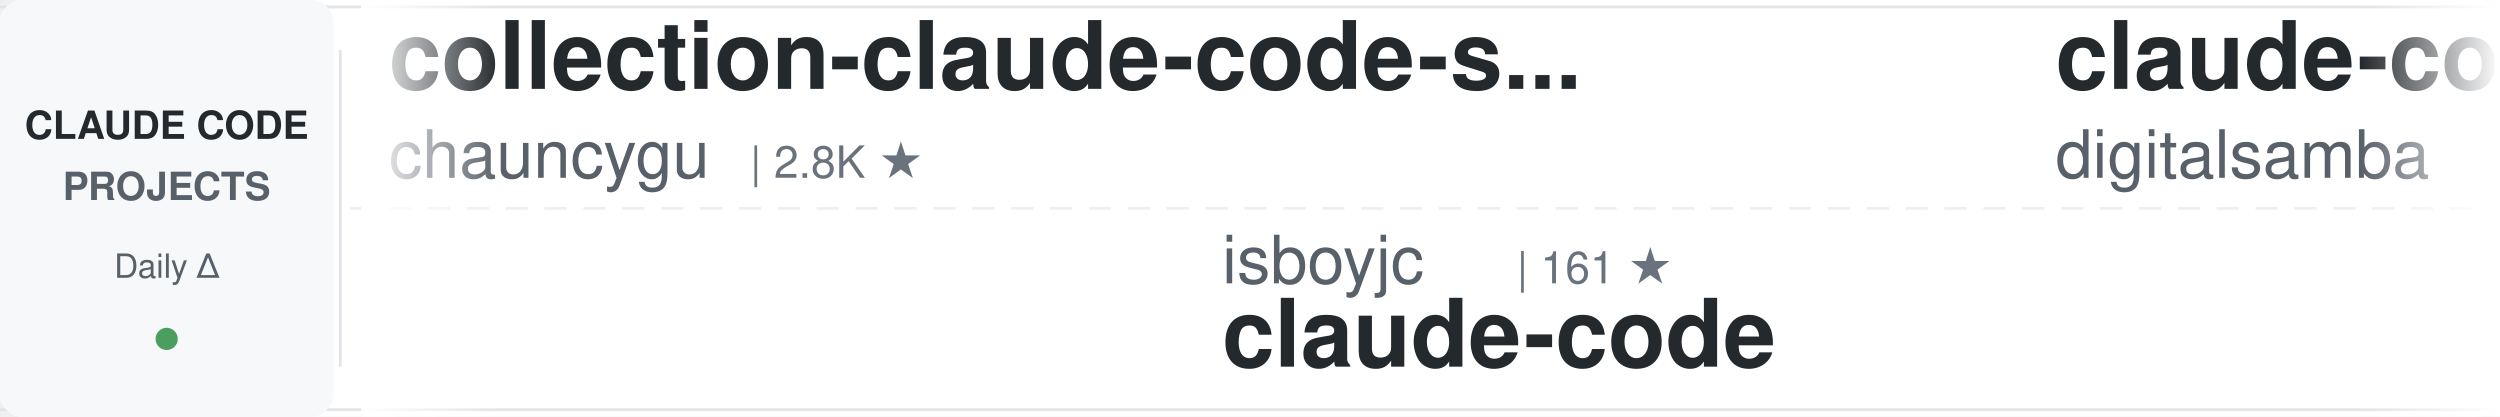
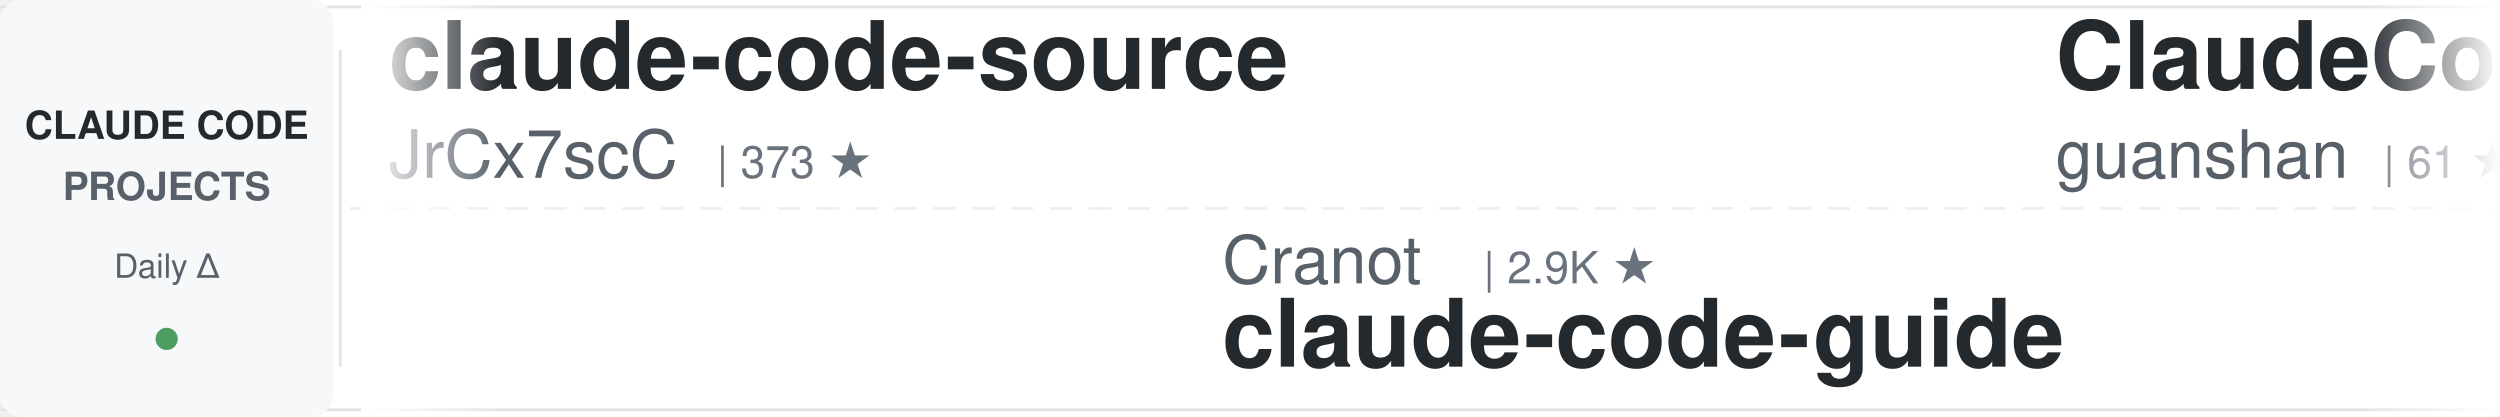
<svg xmlns="http://www.w3.org/2000/svg" width="900" height="150">
  <defs>
    <linearGradient id="awesomeLeftFade" x1="0%" y1="0%" x2="100%" y2="0%">
      <stop offset="0%" style="stop-color:#ffffff;stop-opacity:1" />
      <stop offset="100%" style="stop-color:#ffffff;stop-opacity:0" />
    </linearGradient>
    <linearGradient id="awesomeRightFade" x1="0%" y1="0%" x2="100%" y2="0%">
      <stop offset="0%" style="stop-color:#ffffff;stop-opacity:0" />
      <stop offset="100%" style="stop-color:#ffffff;stop-opacity:1" />
    </linearGradient>
  </defs>
  <rect width="900" height="150" fill="#ffffff" rx="8" />
  <rect x="0" y="2" width="900" height="1" fill="#e1e4e8" />
  <rect x="0" y="147" width="900" height="1" fill="#e1e4e8" />
  <line x1="0" y1="75" x2="900" y2="75" stroke="#e1e4e8" stroke-width="1" stroke-dasharray="8 6" opacity="0.6" />
  <rect x="0" y="0" width="120" height="150" fill="#f6f8fa" rx="8" />
  <text x="60" y="50" font-family="-apple-system, BlinkMacSystemFont, 'Segoe UI', Helvetica, Arial, sans-serif" font-size="14" font-weight="600" fill="#24292e" text-anchor="middle">CLAUDE CODE</text>
  <text x="60" y="72" font-family="-apple-system, BlinkMacSystemFont, 'Segoe UI', Helvetica, Arial, sans-serif" font-size="14" font-weight="600" fill="#586069" text-anchor="middle">PROJECTS</text>
  <text x="60" y="100" font-family="-apple-system, BlinkMacSystemFont, 'Segoe UI', Helvetica, Arial, sans-serif" font-size="12" font-weight="500" fill="#586069" text-anchor="middle">Daily Δ</text>
  <circle cx="60" cy="122" r="4" fill="#22863a" opacity="0.8" />
  <rect x="122" y="18" width="1" height="114" fill="#e1e4e8" />
  <clipPath id="awesomeTickerClip">
    <rect x="130" y="0" width="770" height="150" />
  </clipPath>
  <g clip-path="url(#awesomeTickerClip)">
    <g id="awesomeTickerItems">
      <animateTransform attributeName="transform" attributeType="XML" type="translate" from="0 0" to="-3000 0" dur="54s" repeatCount="indefinite" />
      <g transform="translate(0, 0)">
-         <text x="140" y="32" font-family="-apple-system, BlinkMacSystemFont, 'Segoe UI', Helvetica, Arial, sans-serif" font-size="34" font-weight="600" fill="#24292e">collection-claude-code-s...</text>
-         <text x="140" y="64" font-family="-apple-system, BlinkMacSystemFont, 'Segoe UI', Helvetica, Arial, sans-serif" font-size="24" font-weight="400" fill="#586069">chauncygu</text>
-         <text x="270" y="64" font-family="-apple-system, BlinkMacSystemFont, 'Segoe UI', Helvetica, Arial, sans-serif" font-size="16" font-weight="500" fill="#6a737d">| 2.8K ★</text>
+         <text x="140" y="32" font-family="-apple-system, BlinkMacSystemFont, 'Segoe UI', Helvetica, Arial, sans-serif" font-size="34" font-weight="600" fill="#24292e">claude-code-source</text>
+         <text x="140" y="64" font-family="-apple-system, BlinkMacSystemFont, 'Segoe UI', Helvetica, Arial, sans-serif" font-size="24" font-weight="400" fill="#586069">JrCx7scC</text>
+         <text x="258" y="64" font-family="-apple-system, BlinkMacSystemFont, 'Segoe UI', Helvetica, Arial, sans-serif" font-size="16" font-weight="500" fill="#6a737d">| 373 ★</text>
      </g>
      <g transform="translate(300, 0)">
-         <text x="140" y="102" font-family="-apple-system, BlinkMacSystemFont, 'Segoe UI', Helvetica, Arial, sans-serif" font-size="24" font-weight="400" fill="#586069">isboyjc</text>
-         <text x="246" y="102" font-family="-apple-system, BlinkMacSystemFont, 'Segoe UI', Helvetica, Arial, sans-serif" font-size="16" font-weight="500" fill="#6a737d">| 161 ★</text>
+         <text x="140" y="102" font-family="-apple-system, BlinkMacSystemFont, 'Segoe UI', Helvetica, Arial, sans-serif" font-size="24" font-weight="400" fill="#586069">Cranot</text>
+         <text x="234" y="102" font-family="-apple-system, BlinkMacSystemFont, 'Segoe UI', Helvetica, Arial, sans-serif" font-size="16" font-weight="500" fill="#6a737d">| 2.9K ★</text>
+         <text x="140" y="132" font-family="-apple-system, BlinkMacSystemFont, 'Segoe UI', Helvetica, Arial, sans-serif" font-size="34" font-weight="600" fill="#24292e">claude-code-guide</text>
+       </g>
+       <g transform="translate(600, 0)">
+         <text x="140" y="32" font-family="-apple-system, BlinkMacSystemFont, 'Segoe UI', Helvetica, Arial, sans-serif" font-size="34" font-weight="600" fill="#24292e">ClaudeCode</text>
+         <text x="140" y="64" font-family="-apple-system, BlinkMacSystemFont, 'Segoe UI', Helvetica, Arial, sans-serif" font-size="24" font-weight="400" fill="#586069">guanshan</text>
+         <text x="258" y="64" font-family="-apple-system, BlinkMacSystemFont, 'Segoe UI', Helvetica, Arial, sans-serif" font-size="16" font-weight="500" fill="#6a737d">| 61 ★</text>
+       </g>
+       <g transform="translate(900, 0)">
+         <text x="140" y="102" font-family="-apple-system, BlinkMacSystemFont, 'Segoe UI', Helvetica, Arial, sans-serif" font-size="24" font-weight="400" fill="#586069">zstmfhy</text>
+         <text x="246" y="102" font-family="-apple-system, BlinkMacSystemFont, 'Segoe UI', Helvetica, Arial, sans-serif" font-size="16" font-weight="500" fill="#6a737d">| 190 ★</text>
+         <text x="140" y="132" font-family="-apple-system, BlinkMacSystemFont, 'Segoe UI', Helvetica, Arial, sans-serif" font-size="34" font-weight="600" fill="#24292e">Claude-code</text>
+       </g>
+       <g transform="translate(1200, 0)">
+         <text x="140" y="32" font-family="-apple-system, BlinkMacSystemFont, 'Segoe UI', Helvetica, Arial, sans-serif" font-size="34" font-weight="600" fill="#24292e">claude-coder</text>
+         <text x="140" y="64" font-family="-apple-system, BlinkMacSystemFont, 'Segoe UI', Helvetica, Arial, sans-serif" font-size="24" font-weight="400" fill="#586069">kodu-ai</text>
+         <text x="246" y="64" font-family="-apple-system, BlinkMacSystemFont, 'Segoe UI', Helvetica, Arial, sans-serif" font-size="16" font-weight="500" fill="#6a737d">| 5.2K ★</text>
+       </g>
+       <g transform="translate(1500, 0)">
+         <text x="140" y="102" font-family="-apple-system, BlinkMacSystemFont, 'Segoe UI', Helvetica, Arial, sans-serif" font-size="24" font-weight="400" fill="#586069">repowise-dev</text>
+         <text x="306" y="102" font-family="-apple-system, BlinkMacSystemFont, 'Segoe UI', Helvetica, Arial, sans-serif" font-size="16" font-weight="500" fill="#6a737d">| 1.2K ★</text>
+         <text x="140" y="132" font-family="-apple-system, BlinkMacSystemFont, 'Segoe UI', Helvetica, Arial, sans-serif" font-size="34" font-weight="600" fill="#24292e">claude-code-prompts</text>
+       </g>
+       <g transform="translate(1800, 0)">
+         <text x="140" y="32" font-family="-apple-system, BlinkMacSystemFont, 'Segoe UI', Helvetica, Arial, sans-serif" font-size="34" font-weight="600" fill="#24292e">my-claude-code-setup</text>
+         <text x="140" y="64" font-family="-apple-system, BlinkMacSystemFont, 'Segoe UI', Helvetica, Arial, sans-serif" font-size="24" font-weight="400" fill="#586069">centminmod</text>
+         <text x="282" y="64" font-family="-apple-system, BlinkMacSystemFont, 'Segoe UI', Helvetica, Arial, sans-serif" font-size="16" font-weight="500" fill="#6a737d">| 2.6K ★</text>
+       </g>
+       <g transform="translate(2100, 0)">
+         <text x="140" y="102" font-family="-apple-system, BlinkMacSystemFont, 'Segoe UI', Helvetica, Arial, sans-serif" font-size="24" font-weight="400" fill="#586069">nicedreamzapp</text>
+         <text x="318" y="102" font-family="-apple-system, BlinkMacSystemFont, 'Segoe UI', Helvetica, Arial, sans-serif" font-size="16" font-weight="500" fill="#6a737d">| 3.2K ★</text>
+         <text x="395" y="102" font-family="-apple-system, BlinkMacSystemFont, 'Segoe UI', Helvetica, Arial, sans-serif" font-size="16" font-weight="500" fill="#22863a"> +1</text>
+         <text x="140" y="132" font-family="-apple-system, BlinkMacSystemFont, 'Segoe UI', Helvetica, Arial, sans-serif" font-size="34" font-weight="600" fill="#24292e">claude-code-local</text>
+       </g>
+       <g transform="translate(2400, 0)">
+         <text x="140" y="32" font-family="-apple-system, BlinkMacSystemFont, 'Segoe UI', Helvetica, Arial, sans-serif" font-size="34" font-weight="600" fill="#24292e">claude-code-cli</text>
+         <text x="140" y="64" font-family="-apple-system, BlinkMacSystemFont, 'Segoe UI', Helvetica, Arial, sans-serif" font-size="24" font-weight="400" fill="#586069">huangserva</text>
+         <text x="282" y="64" font-family="-apple-system, BlinkMacSystemFont, 'Segoe UI', Helvetica, Arial, sans-serif" font-size="16" font-weight="500" fill="#6a737d">| 622 ★</text>
+       </g>
+       <g transform="translate(2700, 0)">
+         <text x="140" y="102" font-family="-apple-system, BlinkMacSystemFont, 'Segoe UI', Helvetica, Arial, sans-serif" font-size="24" font-weight="400" fill="#586069">T-Lab-CUHKSZ</text>
+         <text x="306" y="102" font-family="-apple-system, BlinkMacSystemFont, 'Segoe UI', Helvetica, Arial, sans-serif" font-size="16" font-weight="500" fill="#6a737d">| 328 ★</text>
        <text x="140" y="132" font-family="-apple-system, BlinkMacSystemFont, 'Segoe UI', Helvetica, Arial, sans-serif" font-size="34" font-weight="600" fill="#24292e">claude-code</text>
      </g>
-       <g transform="translate(600, 0)">
-         <text x="140" y="32" font-family="-apple-system, BlinkMacSystemFont, 'Segoe UI', Helvetica, Arial, sans-serif" font-size="34" font-weight="600" fill="#24292e">claude-code-video-toolki...</text>
-         <text x="140" y="64" font-family="-apple-system, BlinkMacSystemFont, 'Segoe UI', Helvetica, Arial, sans-serif" font-size="24" font-weight="400" fill="#586069">digitalsamba</text>
-         <text x="306" y="64" font-family="-apple-system, BlinkMacSystemFont, 'Segoe UI', Helvetica, Arial, sans-serif" font-size="16" font-weight="500" fill="#6a737d">| 1.9K ★</text>
-         <text x="383" y="64" font-family="-apple-system, BlinkMacSystemFont, 'Segoe UI', Helvetica, Arial, sans-serif" font-size="16" font-weight="500" fill="#cb2431"> -1</text>
-       </g>
-       <g transform="translate(900, 0)">
-         <text x="140" y="102" font-family="-apple-system, BlinkMacSystemFont, 'Segoe UI', Helvetica, Arial, sans-serif" font-size="24" font-weight="400" fill="#586069">RishabhK103</text>
-         <text x="294" y="102" font-family="-apple-system, BlinkMacSystemFont, 'Segoe UI', Helvetica, Arial, sans-serif" font-size="16" font-weight="500" fill="#6a737d">| 106 ★</text>
-         <text x="140" y="132" font-family="-apple-system, BlinkMacSystemFont, 'Segoe UI', Helvetica, Arial, sans-serif" font-size="34" font-weight="600" fill="#24292e">claude-code</text>
-       </g>
-       <g transform="translate(1200, 0)">
-         <text x="140" y="32" font-family="-apple-system, BlinkMacSystemFont, 'Segoe UI', Helvetica, Arial, sans-serif" font-size="34" font-weight="600" fill="#24292e">oh-my-claudecode</text>
-         <text x="140" y="64" font-family="-apple-system, BlinkMacSystemFont, 'Segoe UI', Helvetica, Arial, sans-serif" font-size="24" font-weight="400" fill="#586069">Yeachan-Heo</text>
-         <text x="294" y="64" font-family="-apple-system, BlinkMacSystemFont, 'Segoe UI', Helvetica, Arial, sans-serif" font-size="16" font-weight="500" fill="#6a737d">| 38.6K ★</text>
-         <text x="380" y="64" font-family="-apple-system, BlinkMacSystemFont, 'Segoe UI', Helvetica, Arial, sans-serif" font-size="16" font-weight="500" fill="#22863a"> +7</text>
-       </g>
-       <g transform="translate(1500, 0)">
-         <text x="140" y="102" font-family="-apple-system, BlinkMacSystemFont, 'Segoe UI', Helvetica, Arial, sans-serif" font-size="24" font-weight="400" fill="#586069">yasasbanukaofficial</text>
-         <text x="390" y="102" font-family="-apple-system, BlinkMacSystemFont, 'Segoe UI', Helvetica, Arial, sans-serif" font-size="16" font-weight="500" fill="#6a737d">| 4.0K ★</text>
-         <text x="467" y="102" font-family="-apple-system, BlinkMacSystemFont, 'Segoe UI', Helvetica, Arial, sans-serif" font-size="16" font-weight="500" fill="#cb2431"> -1</text>
-         <text x="140" y="132" font-family="-apple-system, BlinkMacSystemFont, 'Segoe UI', Helvetica, Arial, sans-serif" font-size="34" font-weight="600" fill="#24292e">claude-code</text>
-       </g>
-       <g transform="translate(1800, 0)">
-         <text x="140" y="32" font-family="-apple-system, BlinkMacSystemFont, 'Segoe UI', Helvetica, Arial, sans-serif" font-size="34" font-weight="600" fill="#24292e">awesome-claude-code</text>
-         <text x="140" y="64" font-family="-apple-system, BlinkMacSystemFont, 'Segoe UI', Helvetica, Arial, sans-serif" font-size="24" font-weight="400" fill="#586069">jqueryscript</text>
-         <text x="306" y="64" font-family="-apple-system, BlinkMacSystemFont, 'Segoe UI', Helvetica, Arial, sans-serif" font-size="16" font-weight="500" fill="#6a737d">| 499 ★</text>
-       </g>
-       <g transform="translate(2100, 0)">
-         <text x="140" y="102" font-family="-apple-system, BlinkMacSystemFont, 'Segoe UI', Helvetica, Arial, sans-serif" font-size="24" font-weight="400" fill="#586069">Maciek-roboblog</text>
-         <text x="342" y="102" font-family="-apple-system, BlinkMacSystemFont, 'Segoe UI', Helvetica, Arial, sans-serif" font-size="16" font-weight="500" fill="#6a737d">| 8.6K ★</text>
-         <text x="140" y="132" font-family="-apple-system, BlinkMacSystemFont, 'Segoe UI', Helvetica, Arial, sans-serif" font-size="34" font-weight="600" fill="#24292e">Claude-Code-Usage-Monito...</text>
-       </g>
-       <g transform="translate(2400, 0)">
-         <text x="140" y="32" font-family="-apple-system, BlinkMacSystemFont, 'Segoe UI', Helvetica, Arial, sans-serif" font-size="34" font-weight="600" fill="#24292e">system_prompts_leaks</text>
-         <text x="140" y="64" font-family="-apple-system, BlinkMacSystemFont, 'Segoe UI', Helvetica, Arial, sans-serif" font-size="24" font-weight="400" fill="#586069">asgeirtj</text>
-         <text x="258" y="64" font-family="-apple-system, BlinkMacSystemFont, 'Segoe UI', Helvetica, Arial, sans-serif" font-size="16" font-weight="500" fill="#6a737d">| 62.9K ★</text>
-         <text x="344" y="64" font-family="-apple-system, BlinkMacSystemFont, 'Segoe UI', Helvetica, Arial, sans-serif" font-size="16" font-weight="500" fill="#22863a"> +16</text>
-       </g>
-       <g transform="translate(2700, 0)">
-         <text x="140" y="102" font-family="-apple-system, BlinkMacSystemFont, 'Segoe UI', Helvetica, Arial, sans-serif" font-size="24" font-weight="400" fill="#586069">edmund-io</text>
-         <text x="270" y="102" font-family="-apple-system, BlinkMacSystemFont, 'Segoe UI', Helvetica, Arial, sans-serif" font-size="16" font-weight="500" fill="#6a737d">| 1.5K ★</text>
-         <text x="140" y="132" font-family="-apple-system, BlinkMacSystemFont, 'Segoe UI', Helvetica, Arial, sans-serif" font-size="34" font-weight="600" fill="#24292e">edmunds-claude-code</text>
-       </g>
      <g transform="translate(3000, 0)">
-         <text x="140" y="32" font-family="-apple-system, BlinkMacSystemFont, 'Segoe UI', Helvetica, Arial, sans-serif" font-size="34" font-weight="600" fill="#24292e">collection-claude-code-s...</text>
-         <text x="140" y="64" font-family="-apple-system, BlinkMacSystemFont, 'Segoe UI', Helvetica, Arial, sans-serif" font-size="24" font-weight="400" fill="#586069">chauncygu</text>
-         <text x="270" y="64" font-family="-apple-system, BlinkMacSystemFont, 'Segoe UI', Helvetica, Arial, sans-serif" font-size="16" font-weight="500" fill="#6a737d">| 2.8K ★</text>
+         <text x="140" y="32" font-family="-apple-system, BlinkMacSystemFont, 'Segoe UI', Helvetica, Arial, sans-serif" font-size="34" font-weight="600" fill="#24292e">claude-code-source</text>
+         <text x="140" y="64" font-family="-apple-system, BlinkMacSystemFont, 'Segoe UI', Helvetica, Arial, sans-serif" font-size="24" font-weight="400" fill="#586069">JrCx7scC</text>
+         <text x="258" y="64" font-family="-apple-system, BlinkMacSystemFont, 'Segoe UI', Helvetica, Arial, sans-serif" font-size="16" font-weight="500" fill="#6a737d">| 373 ★</text>
      </g>
      <g transform="translate(3300, 0)">
-         <text x="140" y="102" font-family="-apple-system, BlinkMacSystemFont, 'Segoe UI', Helvetica, Arial, sans-serif" font-size="24" font-weight="400" fill="#586069">isboyjc</text>
-         <text x="246" y="102" font-family="-apple-system, BlinkMacSystemFont, 'Segoe UI', Helvetica, Arial, sans-serif" font-size="16" font-weight="500" fill="#6a737d">| 161 ★</text>
-         <text x="140" y="132" font-family="-apple-system, BlinkMacSystemFont, 'Segoe UI', Helvetica, Arial, sans-serif" font-size="34" font-weight="600" fill="#24292e">claude-code</text>
+         <text x="140" y="102" font-family="-apple-system, BlinkMacSystemFont, 'Segoe UI', Helvetica, Arial, sans-serif" font-size="24" font-weight="400" fill="#586069">Cranot</text>
+         <text x="234" y="102" font-family="-apple-system, BlinkMacSystemFont, 'Segoe UI', Helvetica, Arial, sans-serif" font-size="16" font-weight="500" fill="#6a737d">| 2.9K ★</text>
+         <text x="140" y="132" font-family="-apple-system, BlinkMacSystemFont, 'Segoe UI', Helvetica, Arial, sans-serif" font-size="34" font-weight="600" fill="#24292e">claude-code-guide</text>
      </g>
      <g transform="translate(3600, 0)">
-         <text x="140" y="32" font-family="-apple-system, BlinkMacSystemFont, 'Segoe UI', Helvetica, Arial, sans-serif" font-size="34" font-weight="600" fill="#24292e">claude-code-video-toolki...</text>
-         <text x="140" y="64" font-family="-apple-system, BlinkMacSystemFont, 'Segoe UI', Helvetica, Arial, sans-serif" font-size="24" font-weight="400" fill="#586069">digitalsamba</text>
-         <text x="306" y="64" font-family="-apple-system, BlinkMacSystemFont, 'Segoe UI', Helvetica, Arial, sans-serif" font-size="16" font-weight="500" fill="#6a737d">| 1.9K ★</text>
-         <text x="383" y="64" font-family="-apple-system, BlinkMacSystemFont, 'Segoe UI', Helvetica, Arial, sans-serif" font-size="16" font-weight="500" fill="#cb2431"> -1</text>
+         <text x="140" y="32" font-family="-apple-system, BlinkMacSystemFont, 'Segoe UI', Helvetica, Arial, sans-serif" font-size="34" font-weight="600" fill="#24292e">ClaudeCode</text>
+         <text x="140" y="64" font-family="-apple-system, BlinkMacSystemFont, 'Segoe UI', Helvetica, Arial, sans-serif" font-size="24" font-weight="400" fill="#586069">guanshan</text>
+         <text x="258" y="64" font-family="-apple-system, BlinkMacSystemFont, 'Segoe UI', Helvetica, Arial, sans-serif" font-size="16" font-weight="500" fill="#6a737d">| 61 ★</text>
      </g>
      <g transform="translate(3900, 0)">
-         <text x="140" y="102" font-family="-apple-system, BlinkMacSystemFont, 'Segoe UI', Helvetica, Arial, sans-serif" font-size="24" font-weight="400" fill="#586069">RishabhK103</text>
-         <text x="294" y="102" font-family="-apple-system, BlinkMacSystemFont, 'Segoe UI', Helvetica, Arial, sans-serif" font-size="16" font-weight="500" fill="#6a737d">| 106 ★</text>
-         <text x="140" y="132" font-family="-apple-system, BlinkMacSystemFont, 'Segoe UI', Helvetica, Arial, sans-serif" font-size="34" font-weight="600" fill="#24292e">claude-code</text>
+         <text x="140" y="102" font-family="-apple-system, BlinkMacSystemFont, 'Segoe UI', Helvetica, Arial, sans-serif" font-size="24" font-weight="400" fill="#586069">zstmfhy</text>
+         <text x="246" y="102" font-family="-apple-system, BlinkMacSystemFont, 'Segoe UI', Helvetica, Arial, sans-serif" font-size="16" font-weight="500" fill="#6a737d">| 190 ★</text>
+         <text x="140" y="132" font-family="-apple-system, BlinkMacSystemFont, 'Segoe UI', Helvetica, Arial, sans-serif" font-size="34" font-weight="600" fill="#24292e">Claude-code</text>
      </g>
    </g>
  </g>
  <rect x="130" y="0" width="50" height="150" fill="url(#awesomeLeftFade)" />
  <rect x="850" y="0" width="50" height="150" fill="url(#awesomeRightFade)" />
</svg>
